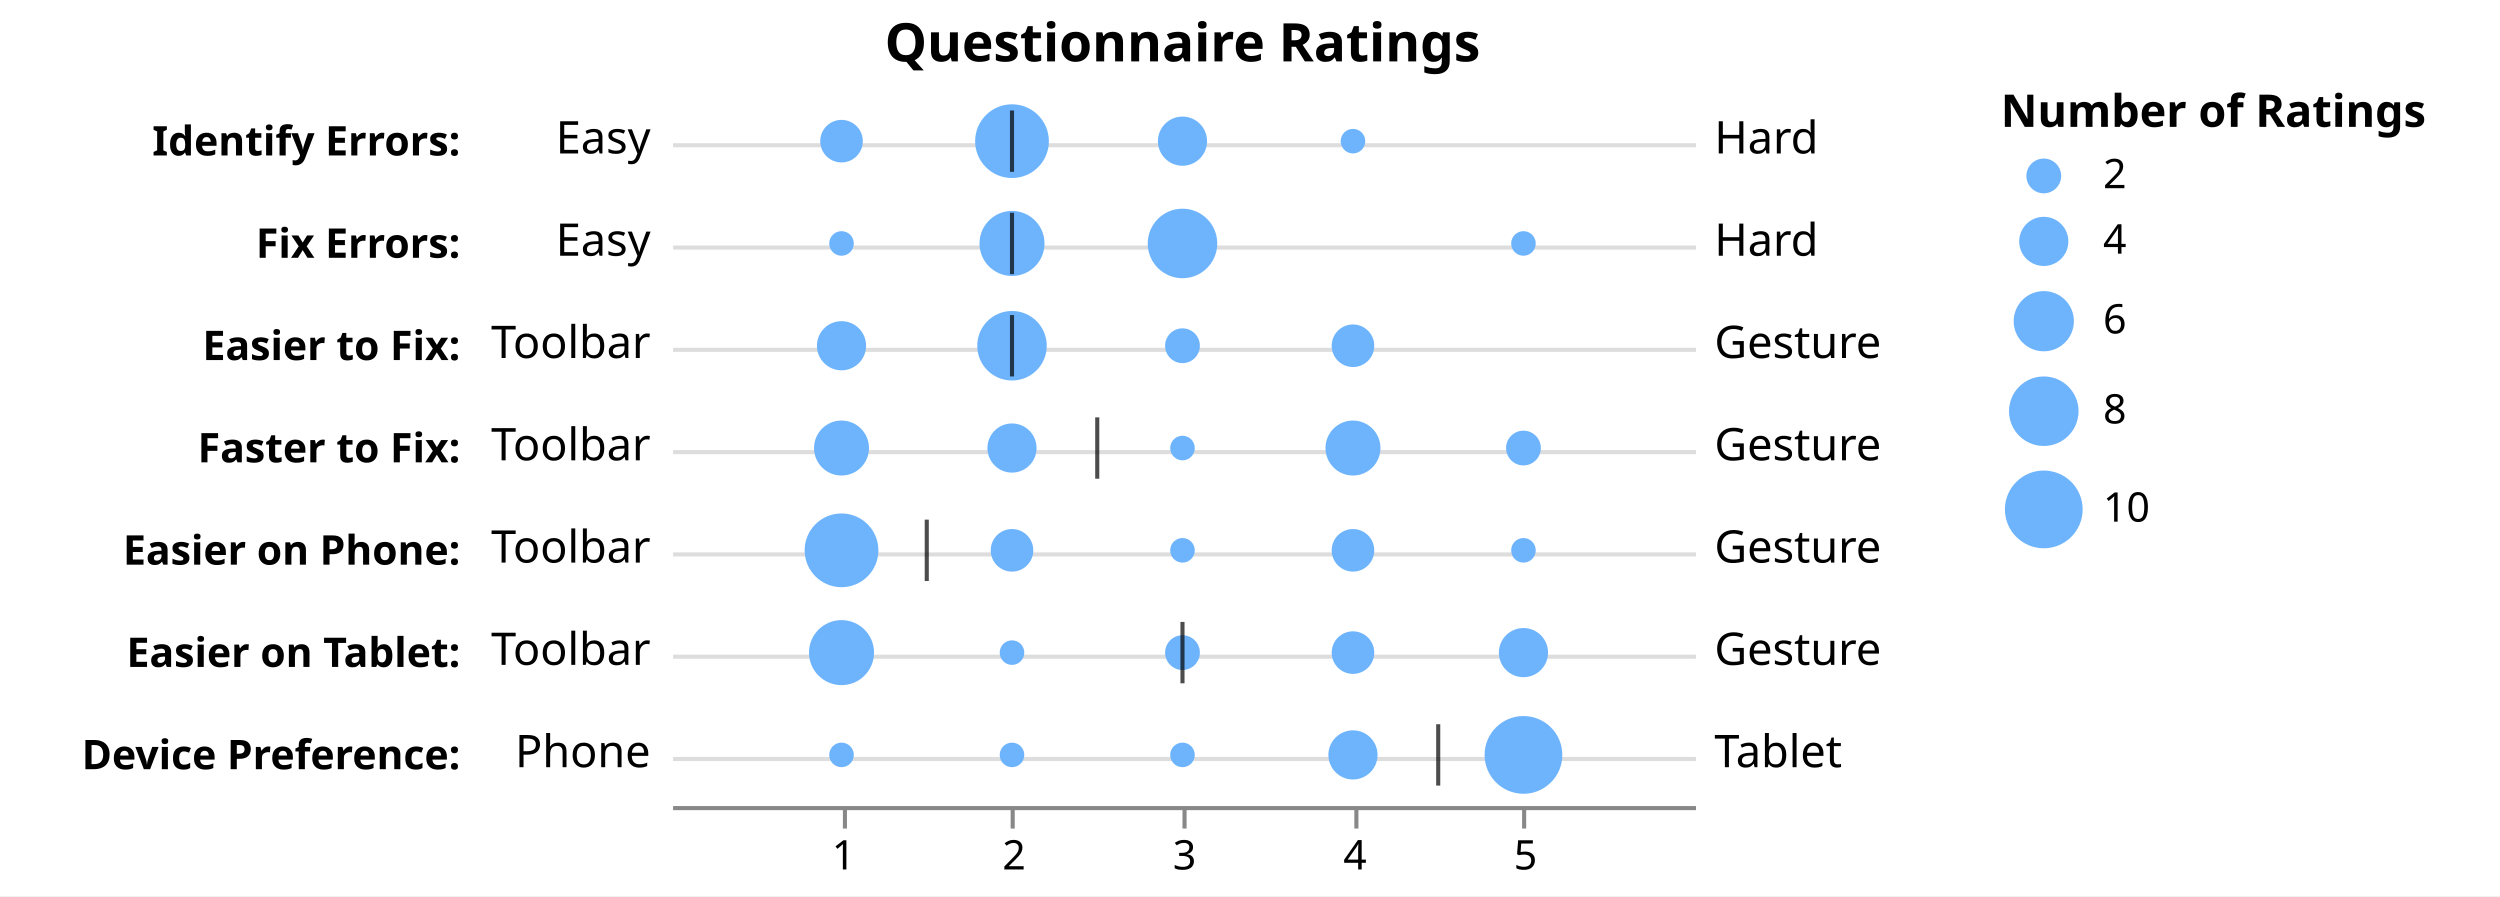
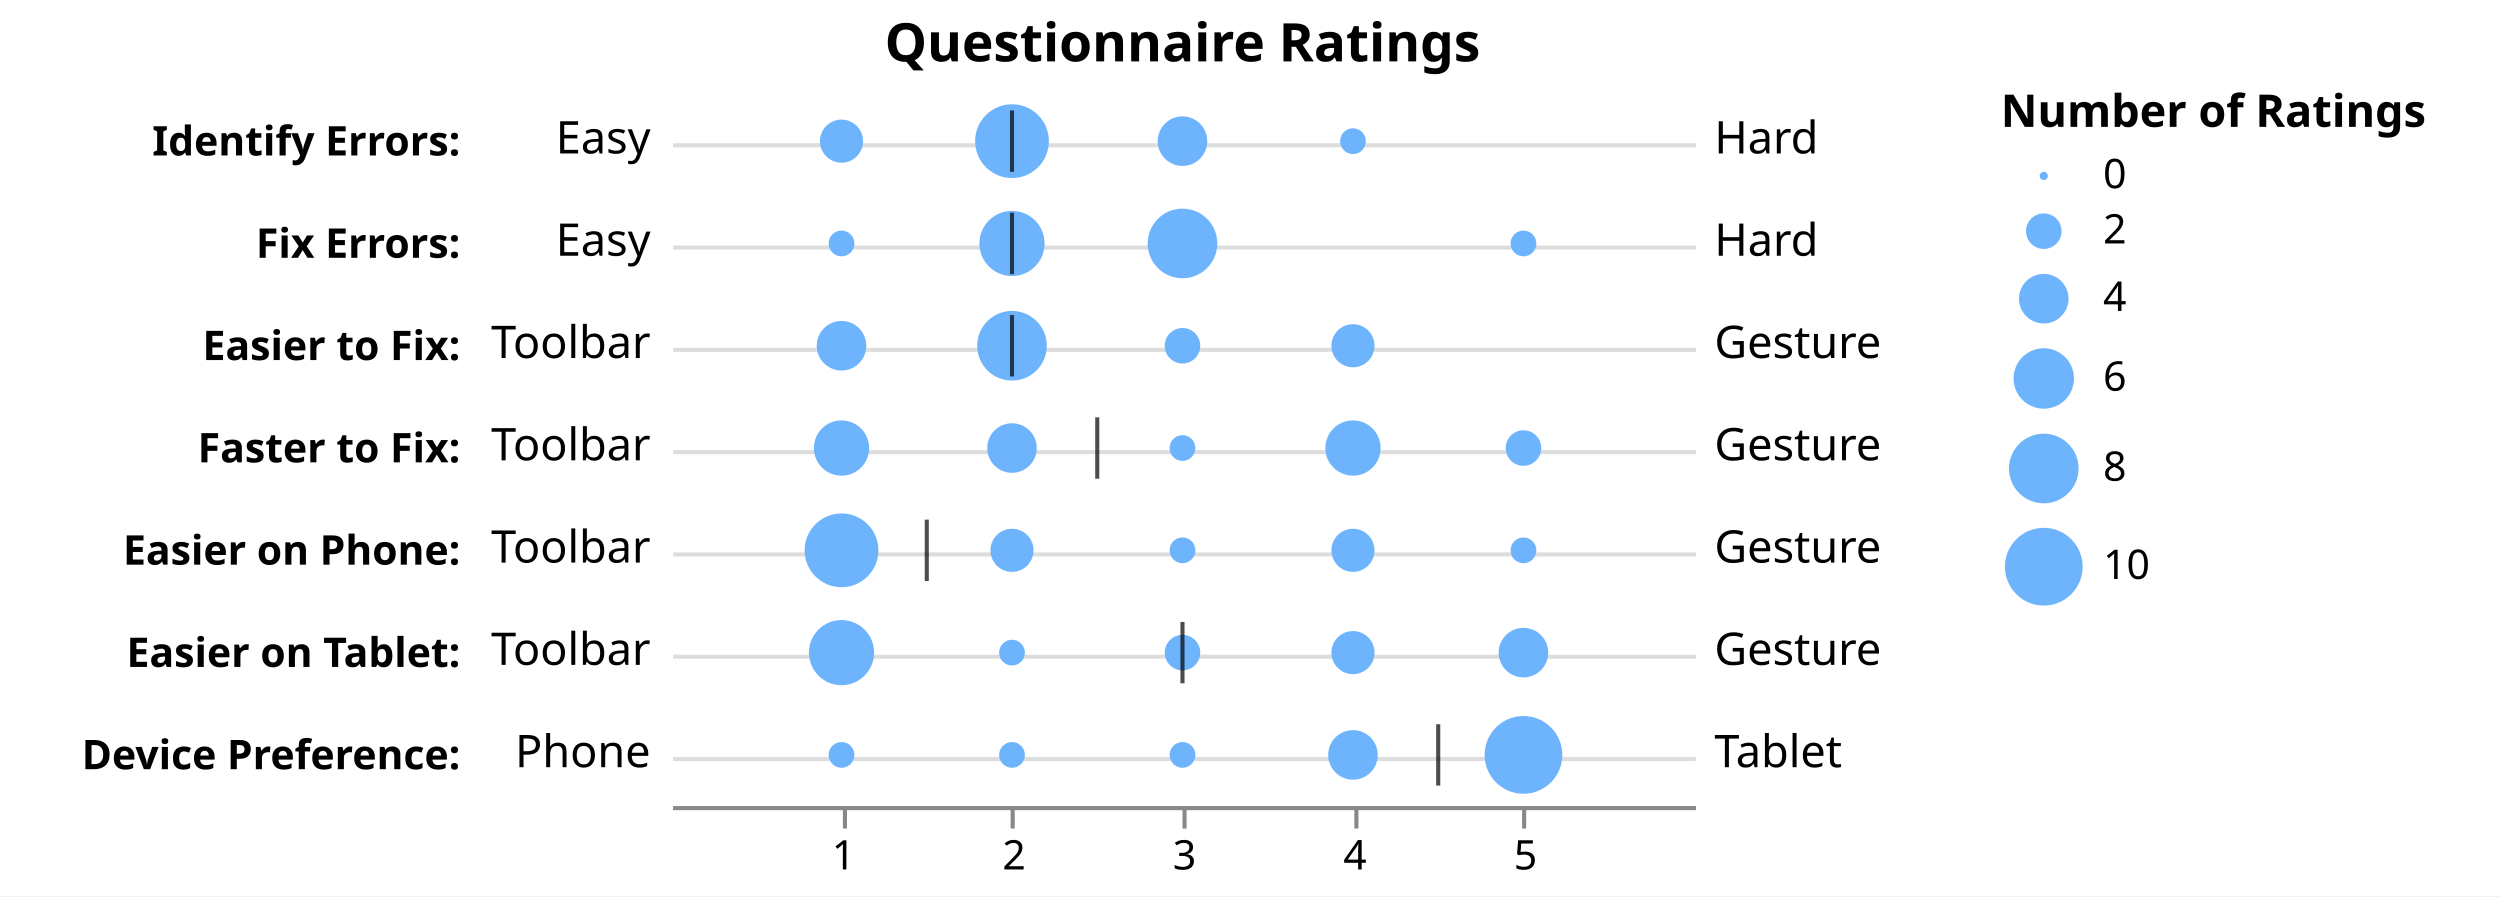
<svg xmlns="http://www.w3.org/2000/svg" version="1.1" class="marks" width="611" height="219" viewBox="0 0 611 219">
  <rect width="611" height="219" fill="white" />
  <g fill="none" stroke-miterlimit="10" transform="translate(164,22)">
    <g class="mark-group role-frame root" role="graphics-object" aria-roledescription="group mark container">
      <g transform="translate(0,0)">
        <path class="background" aria-hidden="true" d="M0,0h250v175h-250Z" />
        <g>
          <g class="mark-group role-axis" aria-hidden="true">
            <g transform="translate(-49.5,0.5)">
              <path class="background" aria-hidden="true" d="M0,0h0v0h0Z" pointer-events="none" />
              <g>
                <g class="mark-rule role-axis-grid" pointer-events="none">
                  <line transform="translate(50,13)" x2="250" y2="0" stroke="#ddd" stroke-width="1" opacity="1" />
                  <line transform="translate(50,38)" x2="250" y2="0" stroke="#ddd" stroke-width="1" opacity="1" />
                  <line transform="translate(50,63)" x2="250" y2="0" stroke="#ddd" stroke-width="1" opacity="1" />
                  <line transform="translate(50,88)" x2="250" y2="0" stroke="#ddd" stroke-width="1" opacity="1" />
                  <line transform="translate(50,113)" x2="250" y2="0" stroke="#ddd" stroke-width="1" opacity="1" />
                  <line transform="translate(50,138)" x2="250" y2="0" stroke="#ddd" stroke-width="1" opacity="1" />
                  <line transform="translate(50,163)" x2="250" y2="0" stroke="#ddd" stroke-width="1" opacity="1" />
                </g>
              </g>
              <path class="foreground" aria-hidden="true" d="" pointer-events="none" display="none" />
            </g>
          </g>
          <g class="mark-group role-axis" role="graphics-symbol" aria-roledescription="axis" aria-label="X-axis for a linear scale with values from 0 to 6">
            <g transform="translate(0.5,175.5)">
              <path class="background" aria-hidden="true" d="M0,0h0v0h0Z" pointer-events="none" />
              <g>
                <g class="mark-rule role-axis-tick" pointer-events="none">
                  <line transform="translate(42,0)" x2="0" y2="5" stroke="#888" stroke-width="1" opacity="1" />
                  <line transform="translate(83,0)" x2="0" y2="5" stroke="#888" stroke-width="1" opacity="1" />
                  <line transform="translate(125,0)" x2="0" y2="5" stroke="#888" stroke-width="1" opacity="1" />
                  <line transform="translate(167,0)" x2="0" y2="5" stroke="#888" stroke-width="1" opacity="1" />
                  <line transform="translate(208,0)" x2="0" y2="5" stroke="#888" stroke-width="1" opacity="1" />
                </g>
                <g class="mark-text role-axis-label" pointer-events="none">
                  <text text-anchor="middle" transform="translate(41.66667,15)" font-family="sans-serif" font-size="10px" fill="#000" opacity="1">1</text>
                  <text text-anchor="middle" transform="translate(83.33333,15)" font-family="sans-serif" font-size="10px" fill="#000" opacity="1">2</text>
                  <text text-anchor="middle" transform="translate(125,15)" font-family="sans-serif" font-size="10px" fill="#000" opacity="1">3</text>
                  <text text-anchor="middle" transform="translate(166.6667,15)" font-family="sans-serif" font-size="10px" fill="#000" opacity="1">4</text>
                  <text text-anchor="middle" transform="translate(208.3333,15)" font-family="sans-serif" font-size="10px" fill="#000" opacity="1">5</text>
                </g>
                <g class="mark-rule role-axis-domain" pointer-events="none">
                  <line transform="translate(0,0)" x2="250" y2="0" stroke="#888" stroke-width="1" opacity="1" />
                </g>
              </g>
              <path class="foreground" aria-hidden="true" d="" pointer-events="none" display="none" />
            </g>
          </g>
          <g class="mark-group role-axis" role="graphics-symbol" aria-roledescription="axis" aria-label="Y-axis for a discrete scale with 7 values: Identify Errors:, Fix Errors:, Easier to Fix:, Faster to Fix:, Easier on Phone:, Easier on Tablet:, Device Preference:">
            <g transform="translate(-49.5,0.5)">
              <path class="background" aria-hidden="true" d="M0,0h0v0h0Z" pointer-events="none" />
              <g>
                <g class="mark-text role-axis-label" pointer-events="none">
                  <text text-anchor="end" transform="translate(-2,15.5)" font-family="sans-serif" font-size="10px" font-weight="bold" fill="#000" opacity="1">Identify Errors:</text>
                  <text text-anchor="end" transform="translate(-2,40.5)" font-family="sans-serif" font-size="10px" font-weight="bold" fill="#000" opacity="1">Fix Errors:</text>
                  <text text-anchor="end" transform="translate(-2,65.5)" font-family="sans-serif" font-size="10px" font-weight="bold" fill="#000" opacity="1">Easier to Fix:</text>
                  <text text-anchor="end" transform="translate(-2,90.5)" font-family="sans-serif" font-size="10px" font-weight="bold" fill="#000" opacity="1">Faster to Fix:</text>
                  <text text-anchor="end" transform="translate(-2,115.5)" font-family="sans-serif" font-size="10px" font-weight="bold" fill="#000" opacity="1">Easier on Phone:</text>
                  <text text-anchor="end" transform="translate(-2,140.5)" font-family="sans-serif" font-size="10px" font-weight="bold" fill="#000" opacity="1">Easier on Tablet:</text>
                  <text text-anchor="end" transform="translate(-2,165.5)" font-family="sans-serif" font-size="10px" font-weight="bold" fill="#000" opacity="1">Device Preference:</text>
                </g>
              </g>
              <path class="foreground" aria-hidden="true" d="" pointer-events="none" display="none" />
            </g>
          </g>
          <g class="mark-symbol role-mark layer_0_marks" role="graphics-object" aria-roledescription="symbol mark container">
-             <path aria-label="value: 2; name: Identify Errors:; Number of Ratings: 9" role="graphics-symbol" aria-roledescription="circle" transform="translate(83.33333,12.5)" d="M9.012,0A9.012,9.012,0,1,1,-9.012,0A9.012,9.012,0,1,1,9.012,0" fill="#6EB4FD" stroke-width="2" />
-             <path aria-label="value: 2; name: Fix Errors:; Number of Ratings: 7" role="graphics-symbol" aria-roledescription="circle" transform="translate(83.33333,37.5)" d="M7.948,0A7.948,7.948,0,1,1,-7.948,0A7.948,7.948,0,1,1,7.948,0" fill="#6EB4FD" stroke-width="2" />
-             <path aria-label="value: 3; name: Easier to Fix:; Number of Ratings: 2" role="graphics-symbol" aria-roledescription="circle" transform="translate(125,62.5)" d="M4.249,0A4.249,4.249,0,1,1,-4.249,0A4.249,4.249,0,1,1,4.249,0" fill="#6EB4FD" stroke-width="2" />
-             <path aria-label="value: 4; name: Faster to Fix:; Number of Ratings: 5" role="graphics-symbol" aria-roledescription="circle" transform="translate(166.6667,87.5)" d="M6.718,0A6.718,6.718,0,1,1,-6.718,0A6.718,6.718,0,1,1,6.718,0" fill="#6EB4FD" stroke-width="2" />
-             <path aria-label="value: 2; name: Easier on Phone:; Number of Ratings: 3" role="graphics-symbol" aria-roledescription="circle" transform="translate(83.33333,112.5)" d="M5.203,0A5.203,5.203,0,1,1,-5.203,0A5.203,5.203,0,1,1,5.203,0" fill="#6EB4FD" stroke-width="2" />
-             <path aria-label="value: 5; name: Easier on Tablet:; Number of Ratings: 4" role="graphics-symbol" aria-roledescription="circle" transform="translate(208.3333,137.5)" d="M6.008,0A6.008,6.008,0,1,1,-6.008,0A6.008,6.008,0,1,1,6.008,0" fill="#6EB4FD" stroke-width="2" />
+             <path aria-label="value: 2; name: Identify Errors:; Number of Ratings: 9" role="graphics-symbol" aria-roledescription="circle" transform="translate(83.33333,12.5)" d="M9.018,0A9.018,9.018,0,1,1,-9.018,0A9.018,9.018,0,1,1,9.018,0" fill="#6EB4FD" stroke-width="2" />
+             <path aria-label="value: 2; name: Fix Errors:; Number of Ratings: 7" role="graphics-symbol" aria-roledescription="circle" transform="translate(83.33333,37.5)" d="M7.967,0A7.967,7.967,0,1,1,-7.967,0A7.967,7.967,0,1,1,7.967,0" fill="#6EB4FD" stroke-width="2" />
+             <path aria-label="value: 3; name: Easier to Fix:; Number of Ratings: 2" role="graphics-symbol" aria-roledescription="circle" transform="translate(125,62.5)" d="M4.342,0A4.342,4.342,0,1,1,-4.342,0A4.342,4.342,0,1,1,4.342,0" fill="#6EB4FD" stroke-width="2" />
+             <path aria-label="value: 4; name: Faster to Fix:; Number of Ratings: 5" role="graphics-symbol" aria-roledescription="circle" transform="translate(166.6667,87.5)" d="M6.755,0A6.755,6.755,0,1,1,-6.755,0A6.755,6.755,0,1,1,6.755,0" fill="#6EB4FD" stroke-width="2" />
+             <path aria-label="value: 2; name: Easier on Phone:; Number of Ratings: 3" role="graphics-symbol" aria-roledescription="circle" transform="translate(83.33333,112.5)" d="M5.27,0A5.27,5.27,0,1,1,-5.27,0A5.27,5.27,0,1,1,5.27,0" fill="#6EB4FD" stroke-width="2" />
+             <path aria-label="value: 5; name: Easier on Tablet:; Number of Ratings: 4" role="graphics-symbol" aria-roledescription="circle" transform="translate(208.3333,137.5)" d="M6.058,0A6.058,6.058,0,1,1,-6.058,0A6.058,6.058,0,1,1,6.058,0" fill="#6EB4FD" stroke-width="2" />
            <path aria-label="value: 5; name: Device Preference:; Number of Ratings: 10" role="graphics-symbol" aria-roledescription="circle" transform="translate(208.3333,162.5)" d="M9.5,0A9.5,9.5,0,1,1,-9.5,0A9.5,9.5,0,1,1,9.5,0" fill="#6EB4FD" stroke-width="2" />
-             <path aria-label="value: 3; name: Fix Errors:; Number of Ratings: 8" role="graphics-symbol" aria-roledescription="circle" transform="translate(125,37.5)" d="M8.497,0A8.497,8.497,0,1,1,-8.497,0A8.497,8.497,0,1,1,8.497,0" fill="#6EB4FD" stroke-width="2" />
-             <path aria-label="value: 4; name: Easier to Fix:; Number of Ratings: 3" role="graphics-symbol" aria-roledescription="circle" transform="translate(166.6667,62.5)" d="M5.203,0A5.203,5.203,0,1,1,-5.203,0A5.203,5.203,0,1,1,5.203,0" fill="#6EB4FD" stroke-width="2" />
-             <path aria-label="value: 5; name: Faster to Fix:; Number of Ratings: 2" role="graphics-symbol" aria-roledescription="circle" transform="translate(208.3333,87.5)" d="M4.249,0A4.249,4.249,0,1,1,-4.249,0A4.249,4.249,0,1,1,4.249,0" fill="#6EB4FD" stroke-width="2" />
-             <path aria-label="value: 5; name: Easier on Phone:; Number of Ratings: 1" role="graphics-symbol" aria-roledescription="circle" transform="translate(208.3333,112.5)" d="M3.004,0A3.004,3.004,0,1,1,-3.004,0A3.004,3.004,0,1,1,3.004,0" fill="#6EB4FD" stroke-width="2" />
-             <path aria-label="value: 2; name: Easier to Fix:; Number of Ratings: 8" role="graphics-symbol" aria-roledescription="circle" transform="translate(83.33333,62.5)" d="M8.497,0A8.497,8.497,0,1,1,-8.497,0A8.497,8.497,0,1,1,8.497,0" fill="#6EB4FD" stroke-width="2" />
-             <path aria-label="value: 1; name: Faster to Fix:; Number of Ratings: 5" role="graphics-symbol" aria-roledescription="circle" transform="translate(41.66667,87.5)" d="M6.718,0A6.718,6.718,0,1,1,-6.718,0A6.718,6.718,0,1,1,6.718,0" fill="#6EB4FD" stroke-width="2" />
-             <path aria-label="value: 1; name: Easier on Tablet:; Number of Ratings: 7" role="graphics-symbol" aria-roledescription="circle" transform="translate(41.66667,137.5)" d="M7.948,0A7.948,7.948,0,1,1,-7.948,0A7.948,7.948,0,1,1,7.948,0" fill="#6EB4FD" stroke-width="2" />
-             <path aria-label="value: 3; name: Identify Errors:; Number of Ratings: 4" role="graphics-symbol" aria-roledescription="circle" transform="translate(125,12.5)" d="M6.008,0A6.008,6.008,0,1,1,-6.008,0A6.008,6.008,0,1,1,6.008,0" fill="#6EB4FD" stroke-width="2" />
-             <path aria-label="value: 2; name: Faster to Fix:; Number of Ratings: 4" role="graphics-symbol" aria-roledescription="circle" transform="translate(83.33333,87.5)" d="M6.008,0A6.008,6.008,0,1,1,-6.008,0A6.008,6.008,0,1,1,6.008,0" fill="#6EB4FD" stroke-width="2" />
-             <path aria-label="value: 4; name: Easier on Phone:; Number of Ratings: 3" role="graphics-symbol" aria-roledescription="circle" transform="translate(166.6667,112.5)" d="M5.203,0A5.203,5.203,0,1,1,-5.203,0A5.203,5.203,0,1,1,5.203,0" fill="#6EB4FD" stroke-width="2" />
-             <path aria-label="value: 1; name: Identify Errors:; Number of Ratings: 3" role="graphics-symbol" aria-roledescription="circle" transform="translate(41.66667,12.5)" d="M5.203,0A5.203,5.203,0,1,1,-5.203,0A5.203,5.203,0,1,1,5.203,0" fill="#6EB4FD" stroke-width="2" />
-             <path aria-label="value: 4; name: Easier on Tablet:; Number of Ratings: 3" role="graphics-symbol" aria-roledescription="circle" transform="translate(166.6667,137.5)" d="M5.203,0A5.203,5.203,0,1,1,-5.203,0A5.203,5.203,0,1,1,5.203,0" fill="#6EB4FD" stroke-width="2" />
-             <path aria-label="value: 4; name: Device Preference:; Number of Ratings: 4" role="graphics-symbol" aria-roledescription="circle" transform="translate(166.6667,162.5)" d="M6.008,0A6.008,6.008,0,1,1,-6.008,0A6.008,6.008,0,1,1,6.008,0" fill="#6EB4FD" stroke-width="2" />
-             <path aria-label="value: 3; name: Easier on Phone:; Number of Ratings: 1" role="graphics-symbol" aria-roledescription="circle" transform="translate(125,112.5)" d="M3.004,0A3.004,3.004,0,1,1,-3.004,0A3.004,3.004,0,1,1,3.004,0" fill="#6EB4FD" stroke-width="2" />
-             <path aria-label="value: 2; name: Easier on Tablet:; Number of Ratings: 1" role="graphics-symbol" aria-roledescription="circle" transform="translate(83.33333,137.5)" d="M3.004,0A3.004,3.004,0,1,1,-3.004,0A3.004,3.004,0,1,1,3.004,0" fill="#6EB4FD" stroke-width="2" />
-             <path aria-label="value: 1; name: Fix Errors:; Number of Ratings: 1" role="graphics-symbol" aria-roledescription="circle" transform="translate(41.66667,37.5)" d="M3.004,0A3.004,3.004,0,1,1,-3.004,0A3.004,3.004,0,1,1,3.004,0" fill="#6EB4FD" stroke-width="2" />
-             <path aria-label="value: 1; name: Easier on Phone:; Number of Ratings: 9" role="graphics-symbol" aria-roledescription="circle" transform="translate(41.66667,112.5)" d="M9.012,0A9.012,9.012,0,1,1,-9.012,0A9.012,9.012,0,1,1,9.012,0" fill="#6EB4FD" stroke-width="2" />
-             <path aria-label="value: 1; name: Easier to Fix:; Number of Ratings: 4" role="graphics-symbol" aria-roledescription="circle" transform="translate(41.66667,62.5)" d="M6.008,0A6.008,6.008,0,1,1,-6.008,0A6.008,6.008,0,1,1,6.008,0" fill="#6EB4FD" stroke-width="2" />
-             <path aria-label="value: 3; name: Faster to Fix:; Number of Ratings: 1" role="graphics-symbol" aria-roledescription="circle" transform="translate(125,87.5)" d="M3.004,0A3.004,3.004,0,1,1,-3.004,0A3.004,3.004,0,1,1,3.004,0" fill="#6EB4FD" stroke-width="2" />
-             <path aria-label="value: 3; name: Easier on Tablet:; Number of Ratings: 2" role="graphics-symbol" aria-roledescription="circle" transform="translate(125,137.5)" d="M4.249,0A4.249,4.249,0,1,1,-4.249,0A4.249,4.249,0,1,1,4.249,0" fill="#6EB4FD" stroke-width="2" />
-             <path aria-label="value: 3; name: Device Preference:; Number of Ratings: 1" role="graphics-symbol" aria-roledescription="circle" transform="translate(125,162.5)" d="M3.004,0A3.004,3.004,0,1,1,-3.004,0A3.004,3.004,0,1,1,3.004,0" fill="#6EB4FD" stroke-width="2" />
-             <path aria-label="value: 1; name: Device Preference:; Number of Ratings: 1" role="graphics-symbol" aria-roledescription="circle" transform="translate(41.66667,162.5)" d="M3.004,0A3.004,3.004,0,1,1,-3.004,0A3.004,3.004,0,1,1,3.004,0" fill="#6EB4FD" stroke-width="2" />
-             <path aria-label="value: 4; name: Identify Errors:; Number of Ratings: 1" role="graphics-symbol" aria-roledescription="circle" transform="translate(166.6667,12.5)" d="M3.004,0A3.004,3.004,0,1,1,-3.004,0A3.004,3.004,0,1,1,3.004,0" fill="#6EB4FD" stroke-width="2" />
-             <path aria-label="value: 5; name: Fix Errors:; Number of Ratings: 1" role="graphics-symbol" aria-roledescription="circle" transform="translate(208.3333,37.5)" d="M3.004,0A3.004,3.004,0,1,1,-3.004,0A3.004,3.004,0,1,1,3.004,0" fill="#6EB4FD" stroke-width="2" />
-             <path aria-label="value: 2; name: Device Preference:; Number of Ratings: 1" role="graphics-symbol" aria-roledescription="circle" transform="translate(83.33333,162.5)" d="M3.004,0A3.004,3.004,0,1,1,-3.004,0A3.004,3.004,0,1,1,3.004,0" fill="#6EB4FD" stroke-width="2" />
+             <path aria-label="value: 3; name: Fix Errors:; Number of Ratings: 8" role="graphics-symbol" aria-roledescription="circle" transform="translate(125,37.5)" d="M8.509,0A8.509,8.509,0,1,1,-8.509,0A8.509,8.509,0,1,1,8.509,0" fill="#6EB4FD" stroke-width="2" />
+             <path aria-label="value: 4; name: Easier to Fix:; Number of Ratings: 3" role="graphics-symbol" aria-roledescription="circle" transform="translate(166.6667,62.5)" d="M5.27,0A5.27,5.27,0,1,1,-5.27,0A5.27,5.27,0,1,1,5.27,0" fill="#6EB4FD" stroke-width="2" />
+             <path aria-label="value: 5; name: Faster to Fix:; Number of Ratings: 2" role="graphics-symbol" aria-roledescription="circle" transform="translate(208.3333,87.5)" d="M4.342,0A4.342,4.342,0,1,1,-4.342,0A4.342,4.342,0,1,1,4.342,0" fill="#6EB4FD" stroke-width="2" />
+             <path aria-label="value: 5; name: Easier on Phone:; Number of Ratings: 1" role="graphics-symbol" aria-roledescription="circle" transform="translate(208.3333,112.5)" d="M3.15,0A3.15,3.15,0,1,1,-3.15,0A3.15,3.15,0,1,1,3.15,0" fill="#6EB4FD" stroke-width="2" />
+             <path aria-label="value: 2; name: Easier to Fix:; Number of Ratings: 8" role="graphics-symbol" aria-roledescription="circle" transform="translate(83.33333,62.5)" d="M8.509,0A8.509,8.509,0,1,1,-8.509,0A8.509,8.509,0,1,1,8.509,0" fill="#6EB4FD" stroke-width="2" />
+             <path aria-label="value: 1; name: Faster to Fix:; Number of Ratings: 5" role="graphics-symbol" aria-roledescription="circle" transform="translate(41.66667,87.5)" d="M6.755,0A6.755,6.755,0,1,1,-6.755,0A6.755,6.755,0,1,1,6.755,0" fill="#6EB4FD" stroke-width="2" />
+             <path aria-label="value: 1; name: Easier on Tablet:; Number of Ratings: 7" role="graphics-symbol" aria-roledescription="circle" transform="translate(41.66667,137.5)" d="M7.967,0A7.967,7.967,0,1,1,-7.967,0A7.967,7.967,0,1,1,7.967,0" fill="#6EB4FD" stroke-width="2" />
+             <path aria-label="value: 3; name: Identify Errors:; Number of Ratings: 4" role="graphics-symbol" aria-roledescription="circle" transform="translate(125,12.5)" d="M6.058,0A6.058,6.058,0,1,1,-6.058,0A6.058,6.058,0,1,1,6.058,0" fill="#6EB4FD" stroke-width="2" />
+             <path aria-label="value: 2; name: Faster to Fix:; Number of Ratings: 4" role="graphics-symbol" aria-roledescription="circle" transform="translate(83.33333,87.5)" d="M6.058,0A6.058,6.058,0,1,1,-6.058,0A6.058,6.058,0,1,1,6.058,0" fill="#6EB4FD" stroke-width="2" />
+             <path aria-label="value: 4; name: Easier on Phone:; Number of Ratings: 3" role="graphics-symbol" aria-roledescription="circle" transform="translate(166.6667,112.5)" d="M5.27,0A5.27,5.27,0,1,1,-5.27,0A5.27,5.27,0,1,1,5.27,0" fill="#6EB4FD" stroke-width="2" />
+             <path aria-label="value: 1; name: Identify Errors:; Number of Ratings: 3" role="graphics-symbol" aria-roledescription="circle" transform="translate(41.66667,12.5)" d="M5.27,0A5.27,5.27,0,1,1,-5.27,0A5.27,5.27,0,1,1,5.27,0" fill="#6EB4FD" stroke-width="2" />
+             <path aria-label="value: 4; name: Easier on Tablet:; Number of Ratings: 3" role="graphics-symbol" aria-roledescription="circle" transform="translate(166.6667,137.5)" d="M5.27,0A5.27,5.27,0,1,1,-5.27,0A5.27,5.27,0,1,1,5.27,0" fill="#6EB4FD" stroke-width="2" />
+             <path aria-label="value: 4; name: Device Preference:; Number of Ratings: 4" role="graphics-symbol" aria-roledescription="circle" transform="translate(166.6667,162.5)" d="M6.058,0A6.058,6.058,0,1,1,-6.058,0A6.058,6.058,0,1,1,6.058,0" fill="#6EB4FD" stroke-width="2" />
+             <path aria-label="value: 3; name: Easier on Phone:; Number of Ratings: 1" role="graphics-symbol" aria-roledescription="circle" transform="translate(125,112.5)" d="M3.15,0A3.15,3.15,0,1,1,-3.15,0A3.15,3.15,0,1,1,3.15,0" fill="#6EB4FD" stroke-width="2" />
+             <path aria-label="value: 2; name: Easier on Tablet:; Number of Ratings: 1" role="graphics-symbol" aria-roledescription="circle" transform="translate(83.33333,137.5)" d="M3.15,0A3.15,3.15,0,1,1,-3.15,0A3.15,3.15,0,1,1,3.15,0" fill="#6EB4FD" stroke-width="2" />
+             <path aria-label="value: 1; name: Fix Errors:; Number of Ratings: 1" role="graphics-symbol" aria-roledescription="circle" transform="translate(41.66667,37.5)" d="M3.15,0A3.15,3.15,0,1,1,-3.15,0A3.15,3.15,0,1,1,3.15,0" fill="#6EB4FD" stroke-width="2" />
+             <path aria-label="value: 1; name: Easier on Phone:; Number of Ratings: 9" role="graphics-symbol" aria-roledescription="circle" transform="translate(41.66667,112.5)" d="M9.018,0A9.018,9.018,0,1,1,-9.018,0A9.018,9.018,0,1,1,9.018,0" fill="#6EB4FD" stroke-width="2" />
+             <path aria-label="value: 1; name: Easier to Fix:; Number of Ratings: 4" role="graphics-symbol" aria-roledescription="circle" transform="translate(41.66667,62.5)" d="M6.058,0A6.058,6.058,0,1,1,-6.058,0A6.058,6.058,0,1,1,6.058,0" fill="#6EB4FD" stroke-width="2" />
+             <path aria-label="value: 3; name: Faster to Fix:; Number of Ratings: 1" role="graphics-symbol" aria-roledescription="circle" transform="translate(125,87.5)" d="M3.15,0A3.15,3.15,0,1,1,-3.15,0A3.15,3.15,0,1,1,3.15,0" fill="#6EB4FD" stroke-width="2" />
+             <path aria-label="value: 3; name: Easier on Tablet:; Number of Ratings: 2" role="graphics-symbol" aria-roledescription="circle" transform="translate(125,137.5)" d="M4.342,0A4.342,4.342,0,1,1,-4.342,0A4.342,4.342,0,1,1,4.342,0" fill="#6EB4FD" stroke-width="2" />
+             <path aria-label="value: 3; name: Device Preference:; Number of Ratings: 1" role="graphics-symbol" aria-roledescription="circle" transform="translate(125,162.5)" d="M3.15,0A3.15,3.15,0,1,1,-3.15,0A3.15,3.15,0,1,1,3.15,0" fill="#6EB4FD" stroke-width="2" />
+             <path aria-label="value: 1; name: Device Preference:; Number of Ratings: 1" role="graphics-symbol" aria-roledescription="circle" transform="translate(41.66667,162.5)" d="M3.15,0A3.15,3.15,0,1,1,-3.15,0A3.15,3.15,0,1,1,3.15,0" fill="#6EB4FD" stroke-width="2" />
+             <path aria-label="value: 4; name: Identify Errors:; Number of Ratings: 1" role="graphics-symbol" aria-roledescription="circle" transform="translate(166.6667,12.5)" d="M3.15,0A3.15,3.15,0,1,1,-3.15,0A3.15,3.15,0,1,1,3.15,0" fill="#6EB4FD" stroke-width="2" />
+             <path aria-label="value: 5; name: Fix Errors:; Number of Ratings: 1" role="graphics-symbol" aria-roledescription="circle" transform="translate(208.3333,37.5)" d="M3.15,0A3.15,3.15,0,1,1,-3.15,0A3.15,3.15,0,1,1,3.15,0" fill="#6EB4FD" stroke-width="2" />
+             <path aria-label="value: 2; name: Device Preference:; Number of Ratings: 1" role="graphics-symbol" aria-roledescription="circle" transform="translate(83.33333,162.5)" d="M3.15,0A3.15,3.15,0,1,1,-3.15,0A3.15,3.15,0,1,1,3.15,0" fill="#6EB4FD" stroke-width="2" />
          </g>
          <g class="mark-rect role-mark layer_1_marks" role="graphics-object" aria-roledescription="rect mark container">
            <path aria-label="median: 1.999976; name: Identify Errors:" role="graphics-symbol" aria-roledescription="tick" d="M82.832,5h1v15h-1Z" fill="black" opacity="0.7" />
            <path aria-label="median: 2; name: Fix Errors:" role="graphics-symbol" aria-roledescription="tick" d="M82.833,30h1v15h-1Z" fill="black" opacity="0.7" />
            <path aria-label="median: 1.999969; name: Easier to Fix:" role="graphics-symbol" aria-roledescription="tick" d="M82.832,55h1v15h-1Z" fill="black" opacity="0.7" />
            <path aria-label="median: 2.500045; name: Faster to Fix:" role="graphics-symbol" aria-roledescription="tick" d="M103.669,80h1v15h-1Z" fill="black" opacity="0.7" />
            <path aria-label="median: 1.500022; name: Easier on Phone:" role="graphics-symbol" aria-roledescription="tick" d="M62.001,105h1v15h-1Z" fill="black" opacity="0.7" />
            <path aria-label="median: 2.99998; name: Easier on Tablet:" role="graphics-symbol" aria-roledescription="tick" d="M124.499,130h1v15h-1Z" fill="black" opacity="0.7" />
            <path aria-label="median: 4.500007; name: Device Preference:" role="graphics-symbol" aria-roledescription="tick" d="M187,155h1v15h-1Z" fill="black" opacity="0.7" />
          </g>
          <g class="mark-text role-mark layer_2_marks" role="graphics-object" aria-roledescription="text mark container">
            <text aria-label="name: Identify Errors:; lo: Easy" role="graphics-symbol" aria-roledescription="text mark" text-anchor="end" transform="translate(-5,15.5)" font-family="sans-serif" font-size="11px" fill="black">Easy</text>
            <text aria-label="name: Fix Errors:; lo: Easy" role="graphics-symbol" aria-roledescription="text mark" text-anchor="end" transform="translate(-5,40.5)" font-family="sans-serif" font-size="11px" fill="black">Easy</text>
            <text aria-label="name: Easier to Fix:; lo: Toolbar" role="graphics-symbol" aria-roledescription="text mark" text-anchor="end" transform="translate(-5,65.5)" font-family="sans-serif" font-size="11px" fill="black">Toolbar</text>
            <text aria-label="name: Faster to Fix:; lo: Toolbar" role="graphics-symbol" aria-roledescription="text mark" text-anchor="end" transform="translate(-5,90.5)" font-family="sans-serif" font-size="11px" fill="black">Toolbar</text>
            <text aria-label="name: Easier on Phone:; lo: Toolbar" role="graphics-symbol" aria-roledescription="text mark" text-anchor="end" transform="translate(-5,115.5)" font-family="sans-serif" font-size="11px" fill="black">Toolbar</text>
            <text aria-label="name: Easier on Tablet:; lo: Toolbar" role="graphics-symbol" aria-roledescription="text mark" text-anchor="end" transform="translate(-5,140.5)" font-family="sans-serif" font-size="11px" fill="black">Toolbar</text>
            <text aria-label="name: Device Preference:; lo: Phone" role="graphics-symbol" aria-roledescription="text mark" text-anchor="end" transform="translate(-5,165.5)" font-family="sans-serif" font-size="11px" fill="black">Phone</text>
          </g>
          <g class="mark-text role-mark layer_3_marks" role="graphics-object" aria-roledescription="text mark container">
            <text aria-label="name: Identify Errors:; hi: Hard" role="graphics-symbol" aria-roledescription="text mark" text-anchor="start" transform="translate(255,15.5)" font-family="sans-serif" font-size="11px" fill="black">Hard</text>
            <text aria-label="name: Fix Errors:; hi: Hard" role="graphics-symbol" aria-roledescription="text mark" text-anchor="start" transform="translate(255,40.5)" font-family="sans-serif" font-size="11px" fill="black">Hard</text>
            <text aria-label="name: Easier to Fix:; hi: Gesture" role="graphics-symbol" aria-roledescription="text mark" text-anchor="start" transform="translate(255,65.5)" font-family="sans-serif" font-size="11px" fill="black">Gesture</text>
            <text aria-label="name: Faster to Fix:; hi: Gesture" role="graphics-symbol" aria-roledescription="text mark" text-anchor="start" transform="translate(255,90.5)" font-family="sans-serif" font-size="11px" fill="black">Gesture</text>
            <text aria-label="name: Easier on Phone:; hi: Gesture" role="graphics-symbol" aria-roledescription="text mark" text-anchor="start" transform="translate(255,115.5)" font-family="sans-serif" font-size="11px" fill="black">Gesture</text>
            <text aria-label="name: Easier on Tablet:; hi: Gesture" role="graphics-symbol" aria-roledescription="text mark" text-anchor="start" transform="translate(255,140.5)" font-family="sans-serif" font-size="11px" fill="black">Gesture</text>
            <text aria-label="name: Device Preference:; hi: Tablet" role="graphics-symbol" aria-roledescription="text mark" text-anchor="start" transform="translate(255,165.5)" font-family="sans-serif" font-size="11px" fill="black">Tablet</text>
          </g>
          <g class="mark-group role-legend" role="graphics-symbol" aria-roledescription="legend" aria-label="Symbol legend titled 'Number of Ratings' for size with values from 0 to 10">
            <g transform="translate(325,0)">
-               <path class="background" aria-hidden="true" d="M0,0h117v114h-117Z" pointer-events="none" />
+               <path class="background" aria-hidden="true" d="M0,0h117v128h-117Z" pointer-events="none" />
              <g>
                <g class="mark-group role-legend-entry">
                  <g transform="translate(0,16)">
                    <path class="background" aria-hidden="true" d="M0,0h0v0h0Z" pointer-events="none" />
                    <g>
                      <g class="mark-group role-scope" role="graphics-object" aria-roledescription="group mark container">
                        <g transform="translate(0,0)">
-                           <path class="background" aria-hidden="true" d="M0,0h37.725v10.749h-37.725Z" pointer-events="none" opacity="1" />
-                           <g>
-                             <g class="mark-symbol role-legend-symbol" pointer-events="none">
-                               <path transform="translate(10.5,5)" d="M4.249,0A4.249,4.249,0,1,1,-4.249,0A4.249,4.249,0,1,1,4.249,0" fill="#6EB4FD" stroke-width="1.5" opacity="1" />
-                             </g>
-                             <g class="mark-text role-legend-label" pointer-events="none">
-                               <text text-anchor="start" transform="translate(25,8)" font-family="sans-serif" font-size="10px" fill="#000" opacity="1">2</text>
-                             </g>
-                           </g>
-                           <path class="foreground" aria-hidden="true" d="" pointer-events="none" display="none" />
-                         </g>
-                         <g transform="translate(0,14)">
-                           <path class="background" aria-hidden="true" d="M0,0h37.725v14.508h-37.725Z" pointer-events="none" opacity="1" />
-                           <g>
-                             <g class="mark-symbol role-legend-symbol" pointer-events="none">
-                               <path transform="translate(10.5,7)" d="M6.008,0A6.008,6.008,0,1,1,-6.008,0A6.008,6.008,0,1,1,6.008,0" fill="#6EB4FD" stroke-width="1.5" opacity="1" />
+                           <path class="background" aria-hidden="true" d="M0,0h37.725v10h-37.725Z" pointer-events="none" opacity="1" />
+                           <g>
+                             <g class="mark-symbol role-legend-symbol" pointer-events="none">
+                               <path transform="translate(10.5,5)" d="M1,0A1,1,0,1,1,-1,0A1,1,0,1,1,1,0" fill="#6EB4FD" stroke-width="1.5" opacity="1" />
+                             </g>
+                             <g class="mark-text role-legend-label" pointer-events="none">
+                               <text text-anchor="start" transform="translate(25,8)" font-family="sans-serif" font-size="10px" fill="#000" opacity="1">0</text>
+                             </g>
+                           </g>
+                           <path class="foreground" aria-hidden="true" d="" pointer-events="none" display="none" />
+                         </g>
+                         <g transform="translate(0,13)">
+                           <path class="background" aria-hidden="true" d="M0,0h37.725v11.342h-37.725Z" pointer-events="none" opacity="1" />
+                           <g>
+                             <g class="mark-symbol role-legend-symbol" pointer-events="none">
+                               <path transform="translate(10.5,5.5)" d="M4.342,0A4.342,4.342,0,1,1,-4.342,0A4.342,4.342,0,1,1,4.342,0" fill="#6EB4FD" stroke-width="1.5" opacity="1" />
+                             </g>
+                             <g class="mark-text role-legend-label" pointer-events="none">
+                               <text text-anchor="start" transform="translate(25,8.5)" font-family="sans-serif" font-size="10px" fill="#000" opacity="1">2</text>
+                             </g>
+                           </g>
+                           <path class="foreground" aria-hidden="true" d="" pointer-events="none" display="none" />
+                         </g>
+                         <g transform="translate(0,28)">
+                           <path class="background" aria-hidden="true" d="M0,0h37.725v14.558h-37.725Z" pointer-events="none" opacity="1" />
+                           <g>
+                             <g class="mark-symbol role-legend-symbol" pointer-events="none">
+                               <path transform="translate(10.5,7)" d="M6.058,0A6.058,6.058,0,1,1,-6.058,0A6.058,6.058,0,1,1,6.058,0" fill="#6EB4FD" stroke-width="1.5" opacity="1" />
                            </g>
                            <g class="mark-text role-legend-label" pointer-events="none">
                              <text text-anchor="start" transform="translate(25,10)" font-family="sans-serif" font-size="10px" fill="#000" opacity="1">4</text>
                            </g>
                          </g>
                          <path class="foreground" aria-hidden="true" d="" pointer-events="none" display="none" />
                        </g>
-                         <g transform="translate(0,32)">
-                           <path class="background" aria-hidden="true" d="M0,0h37.725v17.359h-37.725Z" pointer-events="none" opacity="1" />
-                           <g>
-                             <g class="mark-symbol role-legend-symbol" pointer-events="none">
-                               <path transform="translate(10.5,8.5)" d="M7.359,0A7.359,7.359,0,1,1,-7.359,0A7.359,7.359,0,1,1,7.359,0" fill="#6EB4FD" stroke-width="1.5" opacity="1" />
+                         <g transform="translate(0,46)">
+                           <path class="background" aria-hidden="true" d="M0,0h37.725v17.386h-37.725Z" pointer-events="none" opacity="1" />
+                           <g>
+                             <g class="mark-symbol role-legend-symbol" pointer-events="none">
+                               <path transform="translate(10.5,8.5)" d="M7.386,0A7.386,7.386,0,1,1,-7.386,0A7.386,7.386,0,1,1,7.386,0" fill="#6EB4FD" stroke-width="1.5" opacity="1" />
                            </g>
                            <g class="mark-text role-legend-label" pointer-events="none">
                              <text text-anchor="start" transform="translate(25,11.5)" font-family="sans-serif" font-size="10px" fill="#000" opacity="1">6</text>
                            </g>
                          </g>
                          <path class="foreground" aria-hidden="true" d="" pointer-events="none" display="none" />
                        </g>
-                         <g transform="translate(0,53)">
-                           <path class="background" aria-hidden="true" d="M0,0h37.725v19.497h-37.725Z" pointer-events="none" opacity="1" />
-                           <g>
-                             <g class="mark-symbol role-legend-symbol" pointer-events="none">
-                               <path transform="translate(10.5,9.5)" d="M8.497,0A8.497,8.497,0,1,1,-8.497,0A8.497,8.497,0,1,1,8.497,0" fill="#6EB4FD" stroke-width="1.5" opacity="1" />
+                         <g transform="translate(0,67)">
+                           <path class="background" aria-hidden="true" d="M0,0h37.725v19.509h-37.725Z" pointer-events="none" opacity="1" />
+                           <g>
+                             <g class="mark-symbol role-legend-symbol" pointer-events="none">
+                               <path transform="translate(10.5,9.5)" d="M8.509,0A8.509,8.509,0,1,1,-8.509,0A8.509,8.509,0,1,1,8.509,0" fill="#6EB4FD" stroke-width="1.5" opacity="1" />
                            </g>
                            <g class="mark-text role-legend-label" pointer-events="none">
                              <text text-anchor="start" transform="translate(25,12.5)" font-family="sans-serif" font-size="10px" fill="#000" opacity="1">8</text>
                            </g>
                          </g>
                          <path class="foreground" aria-hidden="true" d="" pointer-events="none" display="none" />
                        </g>
-                         <g transform="translate(0,76)">
+                         <g transform="translate(0,90)">
                          <path class="background" aria-hidden="true" d="M0,0h37.725v21.5h-37.725Z" pointer-events="none" opacity="1" />
                          <g>
                            <g class="mark-symbol role-legend-symbol" pointer-events="none">
                              <path transform="translate(10.5,10.5)" d="M9.5,0A9.5,9.5,0,1,1,-9.5,0A9.5,9.5,0,1,1,9.5,0" fill="#6EB4FD" stroke-width="1.5" opacity="1" />
                            </g>
                            <g class="mark-text role-legend-label" pointer-events="none">
                              <text text-anchor="start" transform="translate(25,13.5)" font-family="sans-serif" font-size="10px" fill="#000" opacity="1">10</text>
                            </g>
                          </g>
                          <path class="foreground" aria-hidden="true" d="" pointer-events="none" display="none" />
                        </g>
                      </g>
                    </g>
                    <path class="foreground" aria-hidden="true" d="" pointer-events="none" display="none" />
                  </g>
                </g>
                <g class="mark-text role-legend-title" pointer-events="none">
                  <text text-anchor="start" transform="translate(0,9)" font-family="sans-serif" font-size="11px" font-weight="bold" fill="#000" opacity="1">Number of Ratings</text>
                </g>
              </g>
              <path class="foreground" aria-hidden="true" d="" pointer-events="none" display="none" />
            </g>
          </g>
          <g class="mark-group role-title">
            <g transform="translate(125,-17)">
              <path class="background" aria-hidden="true" d="M0,0h0v0h0Z" pointer-events="none" />
              <g>
                <g class="mark-text role-title-text" role="graphics-symbol" aria-roledescription="title" aria-label="Title text 'Questionnaire Ratings'" pointer-events="none">
                  <text text-anchor="middle" transform="translate(0,10)" font-family="sans-serif" font-size="13px" font-weight="bold" fill="#000" opacity="1">Questionnaire Ratings</text>
                </g>
              </g>
              <path class="foreground" aria-hidden="true" d="" pointer-events="none" display="none" />
            </g>
          </g>
        </g>
        <path class="foreground" aria-hidden="true" d="" display="none" />
      </g>
    </g>
  </g>
</svg>
